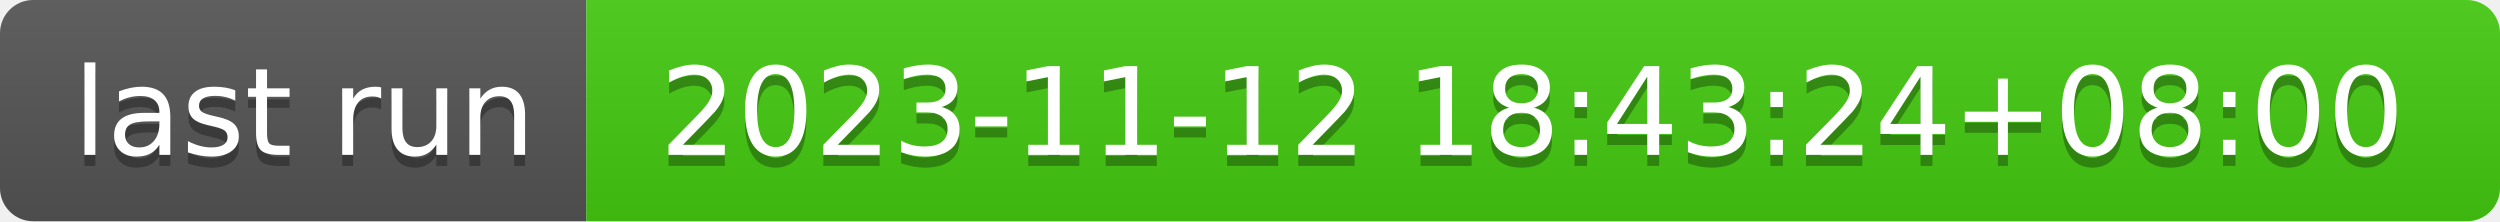
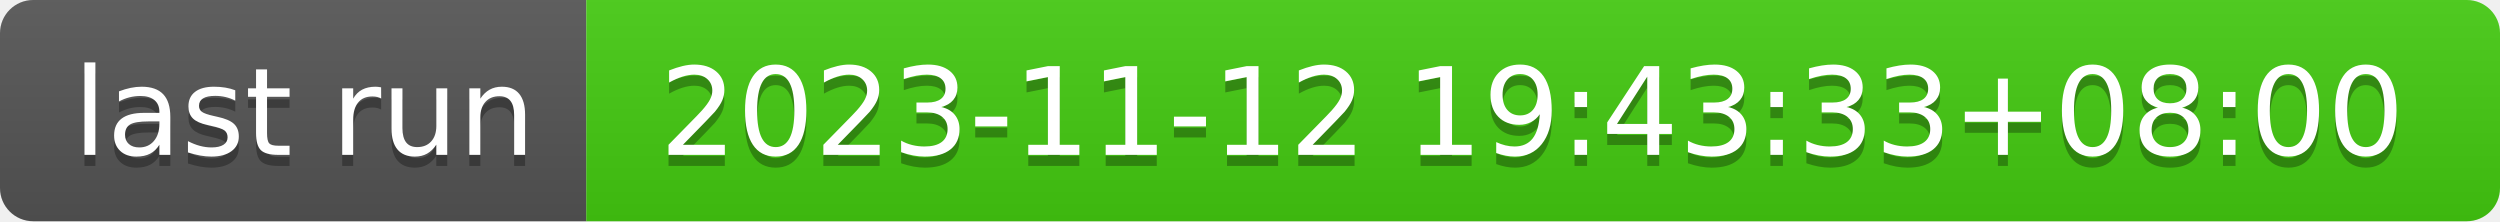
- <svg xmlns="http://www.w3.org/2000/svg" width="226" height="20" role="img" aria-label="last run: 2023-11-12 18:43:24+08:00">
+ <svg xmlns="http://www.w3.org/2000/svg" width="226" height="20" role="img" aria-label="last run: 2023-11-12 19:43:33+08:00">
  <linearGradient id="s" x2="0" y2="100%">
    <stop offset="0" stop-color="#bbb" stop-opacity=".1" />
    <stop offset="1" stop-opacity=".1" />
  </linearGradient>
  <clipPath id="r">
    <rect width="226" height="20" rx="3" fill="#fff" />
  </clipPath>
  <g clip-path="url(#r)">
    <rect width="53" height="20" fill="#555" />
    <rect x="53" width="173" height="20" fill="#4c1" />
    <rect width="226" height="20" fill="url(#s)" />
  </g>
  <g fill="#fff" text-anchor="middle" font-family="Verdana,Geneva,DejaVu Sans,sans-serif" text-rendering="geometricPrecision" font-size="110">
    <text aria-hidden="true" x="275" y="150" fill="#010101" fill-opacity=".3" transform="scale(.1)" textLength="430">last run</text>
    <text x="275" y="140" transform="scale(.1)" fill="#fff" textLength="430">last run</text>
-     <text aria-hidden="true" x="1385" y="150" fill="#010101" fill-opacity=".3" transform="scale(.1)" textLength="1630">2023-11-12 18:43:24+08:00</text>
-     <text x="1385" y="140" transform="scale(.1)" fill="#fff" textLength="1630">2023-11-12 18:43:24+08:00</text>
+     <text aria-hidden="true" x="1385" y="150" fill="#010101" fill-opacity=".3" transform="scale(.1)" textLength="1630">2023-11-12 19:43:33+08:00</text>
+     <text x="1385" y="140" transform="scale(.1)" fill="#fff" textLength="1630">2023-11-12 19:43:33+08:00</text>
  </g>
</svg>
